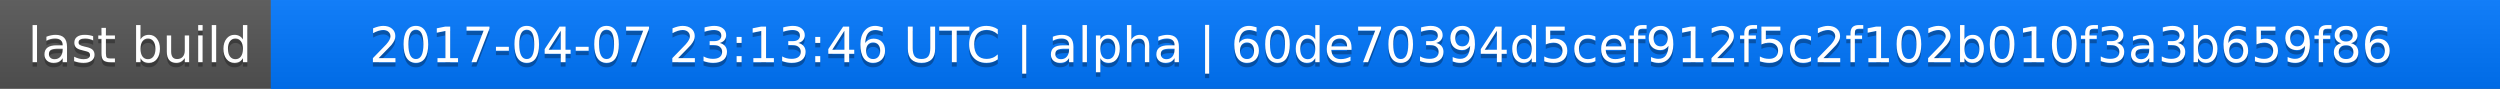
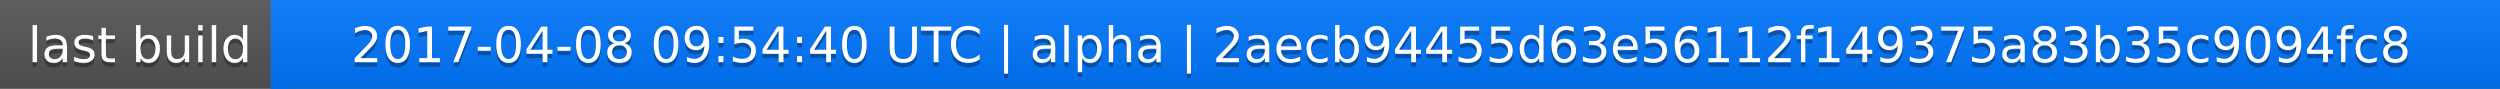
<svg xmlns="http://www.w3.org/2000/svg" width="563" height="20">
  <linearGradient id="a" x2="0" y2="100%">
    <stop offset="0" stop-color="#bbb" stop-opacity=".1" />
    <stop offset="1" stop-opacity=".1" />
  </linearGradient>
  <rect rx="0" width="563" height="20" fill="#555" />
  <rect rx="0" x="61" width="502" height="20" fill="#07f" />
  <path fill="#07f" d="M61 0h4v20h-4z" />
  <rect rx="0" width="563" height="20" fill="url(#a)" />
  <g fill="#fff" text-anchor="middle" font-family="DejaVu Sans,Verdana,Geneva,sans-serif" font-size="11">
    <text x="31.5" y="15" fill="#010101" fill-opacity=".3">last build</text>
    <text x="31.5" y="14">last build</text>
-     <text x="311" y="15" fill="#010101" fill-opacity=".3">2017-04-07 23:13:46 UTC | alpha | 60de70394d5cef912f5c2f102b010f3a3b659f86</text>
-     <text x="311" y="14">2017-04-07 23:13:46 UTC | alpha | 60de70394d5cef912f5c2f102b010f3a3b659f86</text>
+     <text x="311" y="15" fill="#010101" fill-opacity=".3">2017-04-08 09:54:40 UTC | alpha | 2aecb94455d63e56112f149375a83b35c9094fc8</text>
+     <text x="311" y="14">2017-04-08 09:54:40 UTC | alpha | 2aecb94455d63e56112f149375a83b35c9094fc8</text>
  </g>
</svg>
